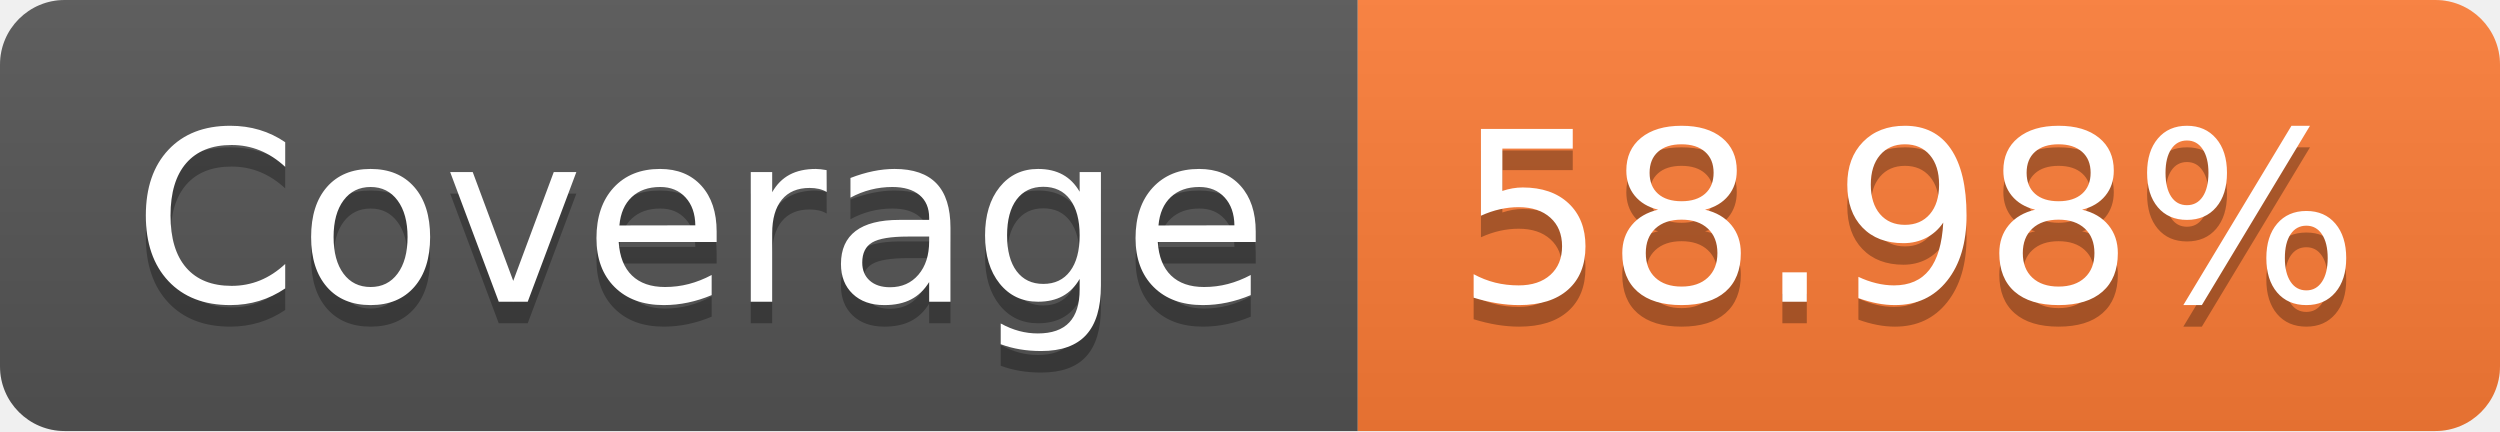
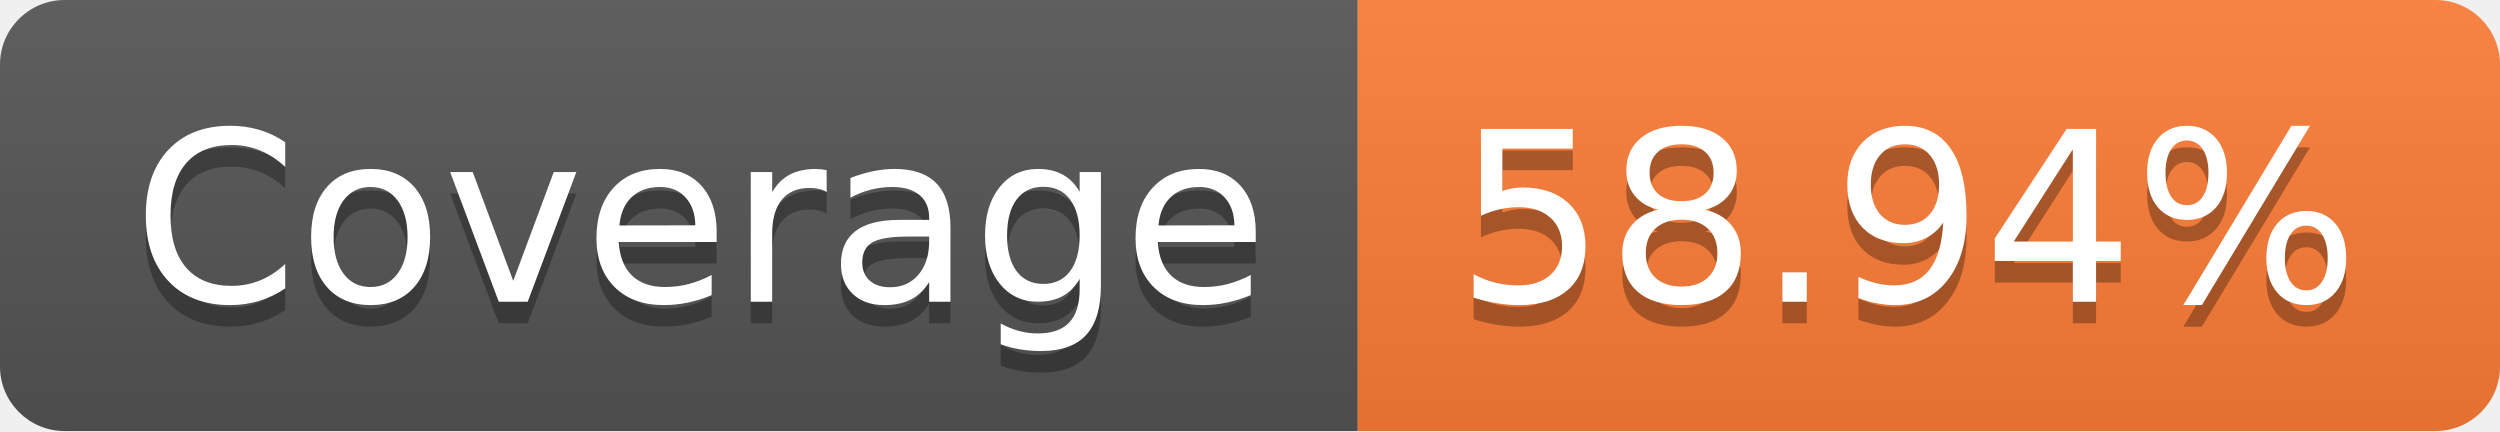
- <svg xmlns="http://www.w3.org/2000/svg" width="116" height="20" role="img" aria-label="Coverage: 58.98%">
+ <svg xmlns="http://www.w3.org/2000/svg" width="116" height="20" role="img" aria-label="Coverage: 58.94%">
  <linearGradient id="s" x2="0" y2="100%">
    <stop offset="0" stop-color="#bbb" stop-opacity=".1" />
    <stop offset="1" stop-opacity=".1" />
  </linearGradient>
  <clipPath id="r">
    <rect width="116" height="20" rx="3" fill="#fff" />
  </clipPath>
  <g clip-path="url(#r)">
    <rect width="63" height="20" fill="#555" />
    <rect x="63" width="53" height="20" fill="#fe7d37" />
    <rect width="116" height="20" fill="url(#s)" />
  </g>
  <g fill="#fff" text-anchor="middle" font-family="Verdana,Geneva,DejaVu Sans,sans-serif" text-rendering="geometricPrecision" font-size="110">
    <text aria-hidden="true" x="325" y="150" fill="#010101" fill-opacity=".3" transform="scale(.1)" textLength="530">Coverage</text>
    <text x="325" y="140" transform="scale(.1)" fill="#fff" textLength="530">Coverage</text>
-     <text aria-hidden="true" x="885" y="150" fill="#010101" fill-opacity=".3" transform="scale(.1)" textLength="430">58.98%</text>
-     <text x="885" y="140" transform="scale(.1)" fill="#fff" textLength="430">58.98%</text>
+     <text aria-hidden="true" x="885" y="150" fill="#010101" fill-opacity=".3" transform="scale(.1)" textLength="430">58.94%</text>
+     <text x="885" y="140" transform="scale(.1)" fill="#fff" textLength="430">58.94%</text>
  </g>
</svg>
